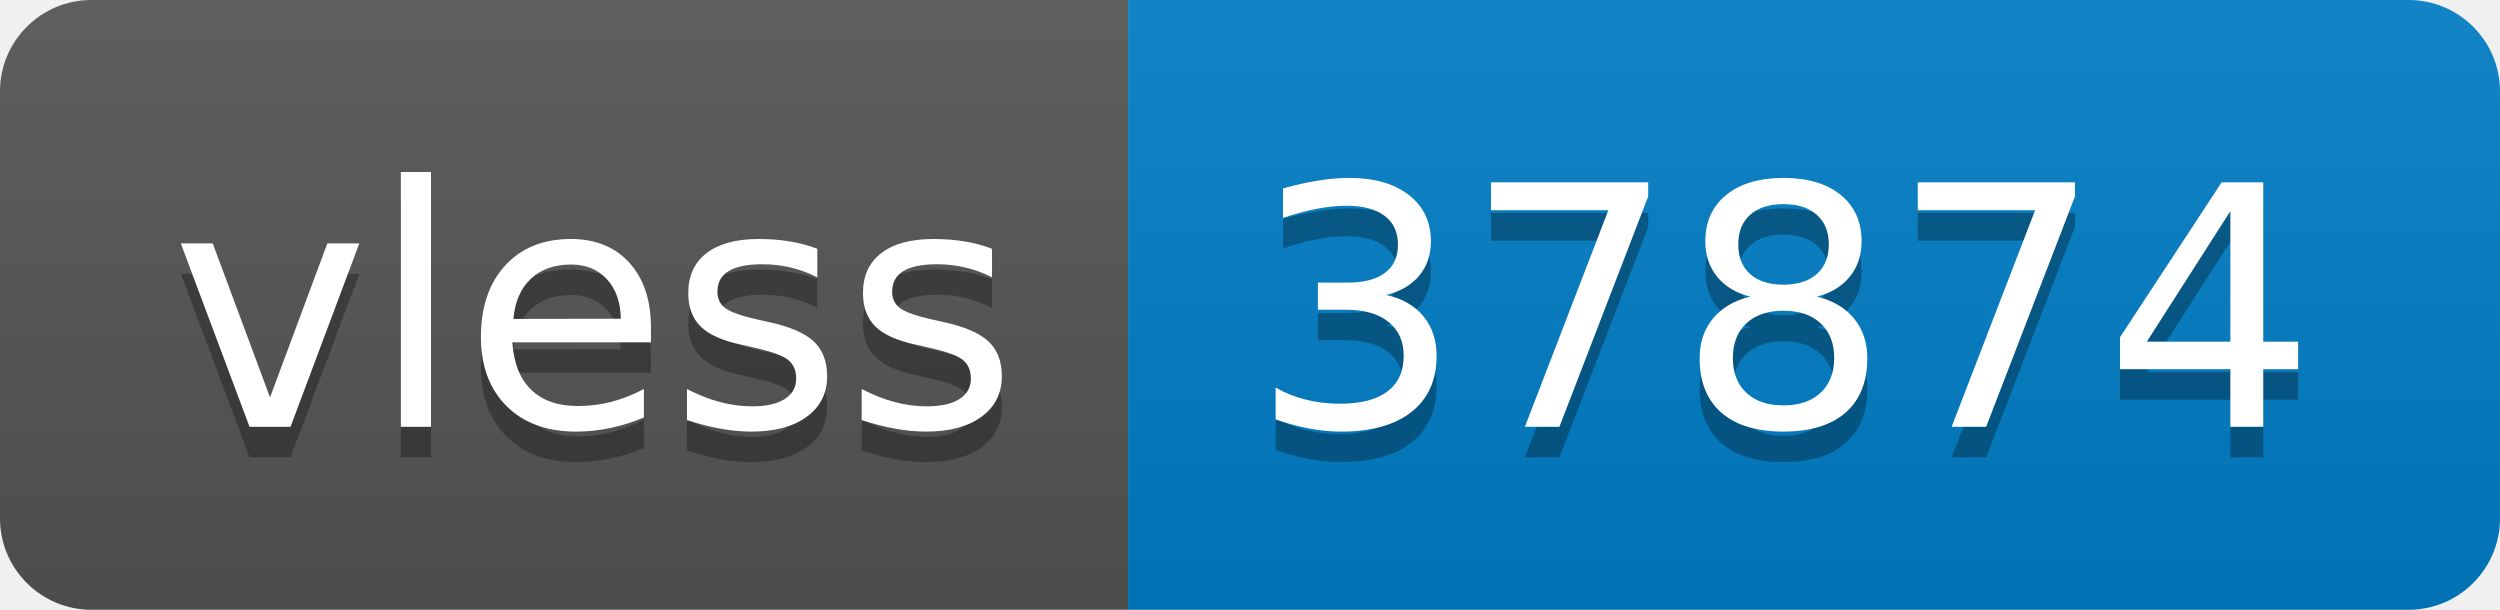
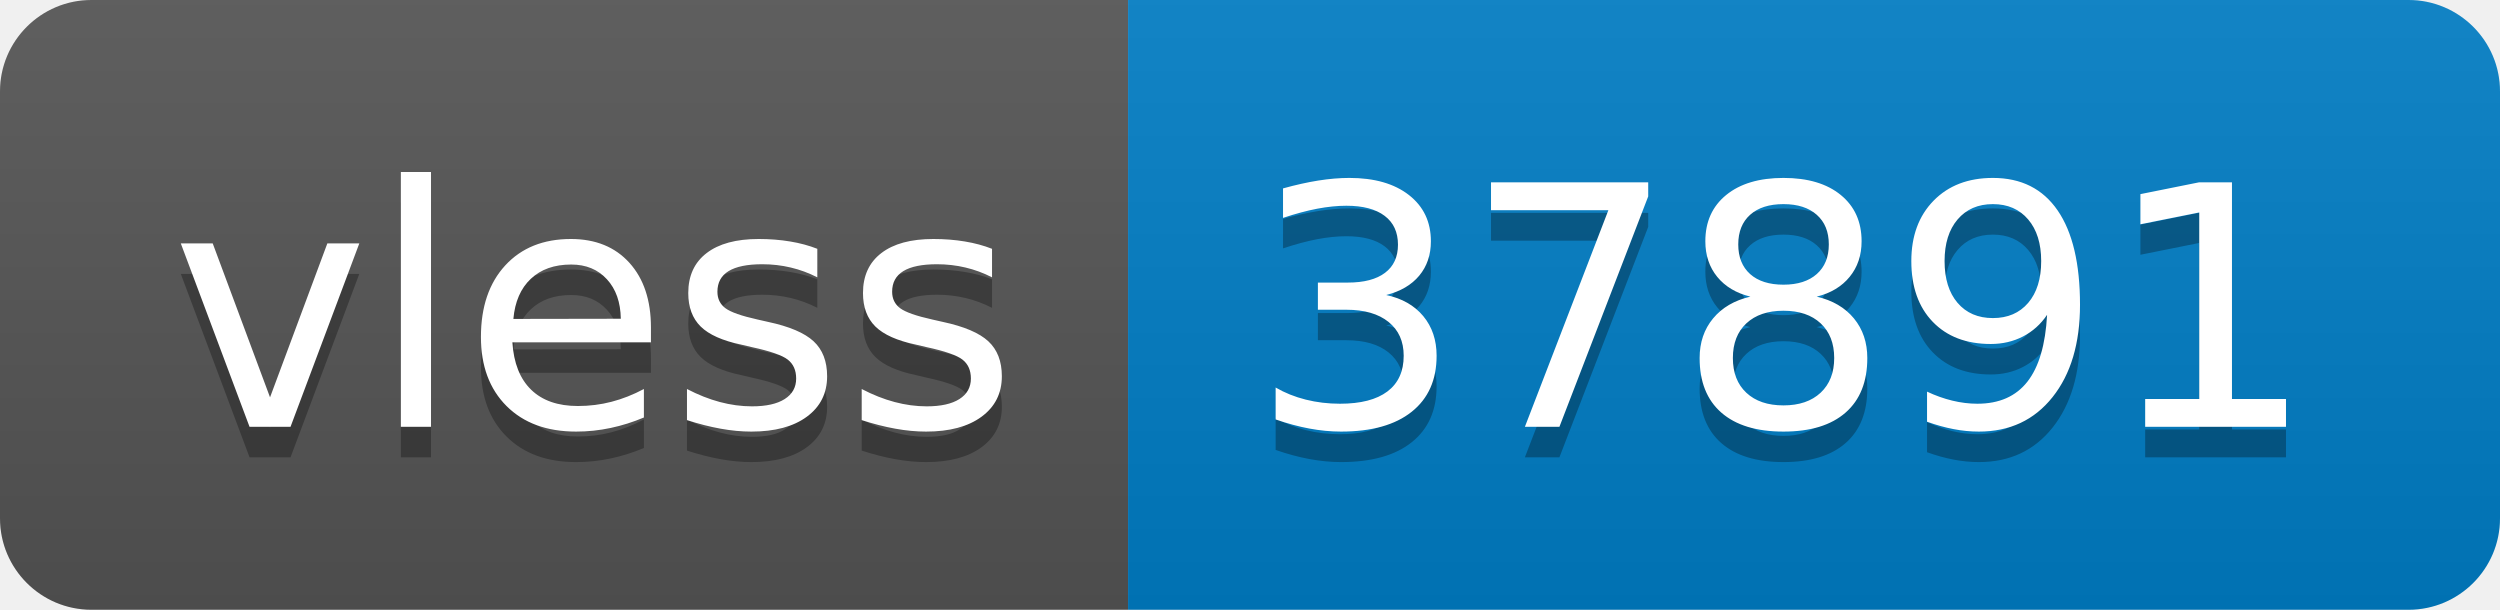
- <svg xmlns="http://www.w3.org/2000/svg" width="82" height="20" role="img" aria-label="vless: 37874">
+ <svg xmlns="http://www.w3.org/2000/svg" width="82" height="20" role="img" aria-label="vless: 37891">
  <linearGradient id="s" x2="0" y2="100%">
    <stop offset="0" stop-color="#bbb" stop-opacity=".1" />
    <stop offset="1" stop-opacity=".1" />
  </linearGradient>
  <clipPath id="r">
    <rect width="82" height="20" rx="3" fill="#fff" />
  </clipPath>
  <g clip-path="url(#r)">
    <rect width="37" height="20" fill="#555" />
    <rect x="37" width="45" height="20" fill="#007ec6" />
    <rect width="82" height="20" fill="url(#s)" />
  </g>
  <g fill="#fff" text-anchor="middle" font-family="Verdana,Geneva,DejaVu Sans,sans-serif" text-rendering="geometricPrecision" font-size="110">
    <text aria-hidden="true" x="195" y="150" fill="#010101" fill-opacity=".3" transform="scale(.1)" textLength="270">vless</text>
    <text x="195" y="140" transform="scale(.1)" fill="#fff" textLength="270">vless</text>
-     <text aria-hidden="true" x="585" y="150" fill="#010101" fill-opacity=".3" transform="scale(.1)" textLength="350">37874</text>
-     <text x="585" y="140" transform="scale(.1)" fill="#fff" textLength="350">37874</text>
+     <text aria-hidden="true" x="585" y="150" fill="#010101" fill-opacity=".3" transform="scale(.1)" textLength="350">37891</text>
+     <text x="585" y="140" transform="scale(.1)" fill="#fff" textLength="350">37891</text>
  </g>
</svg>
